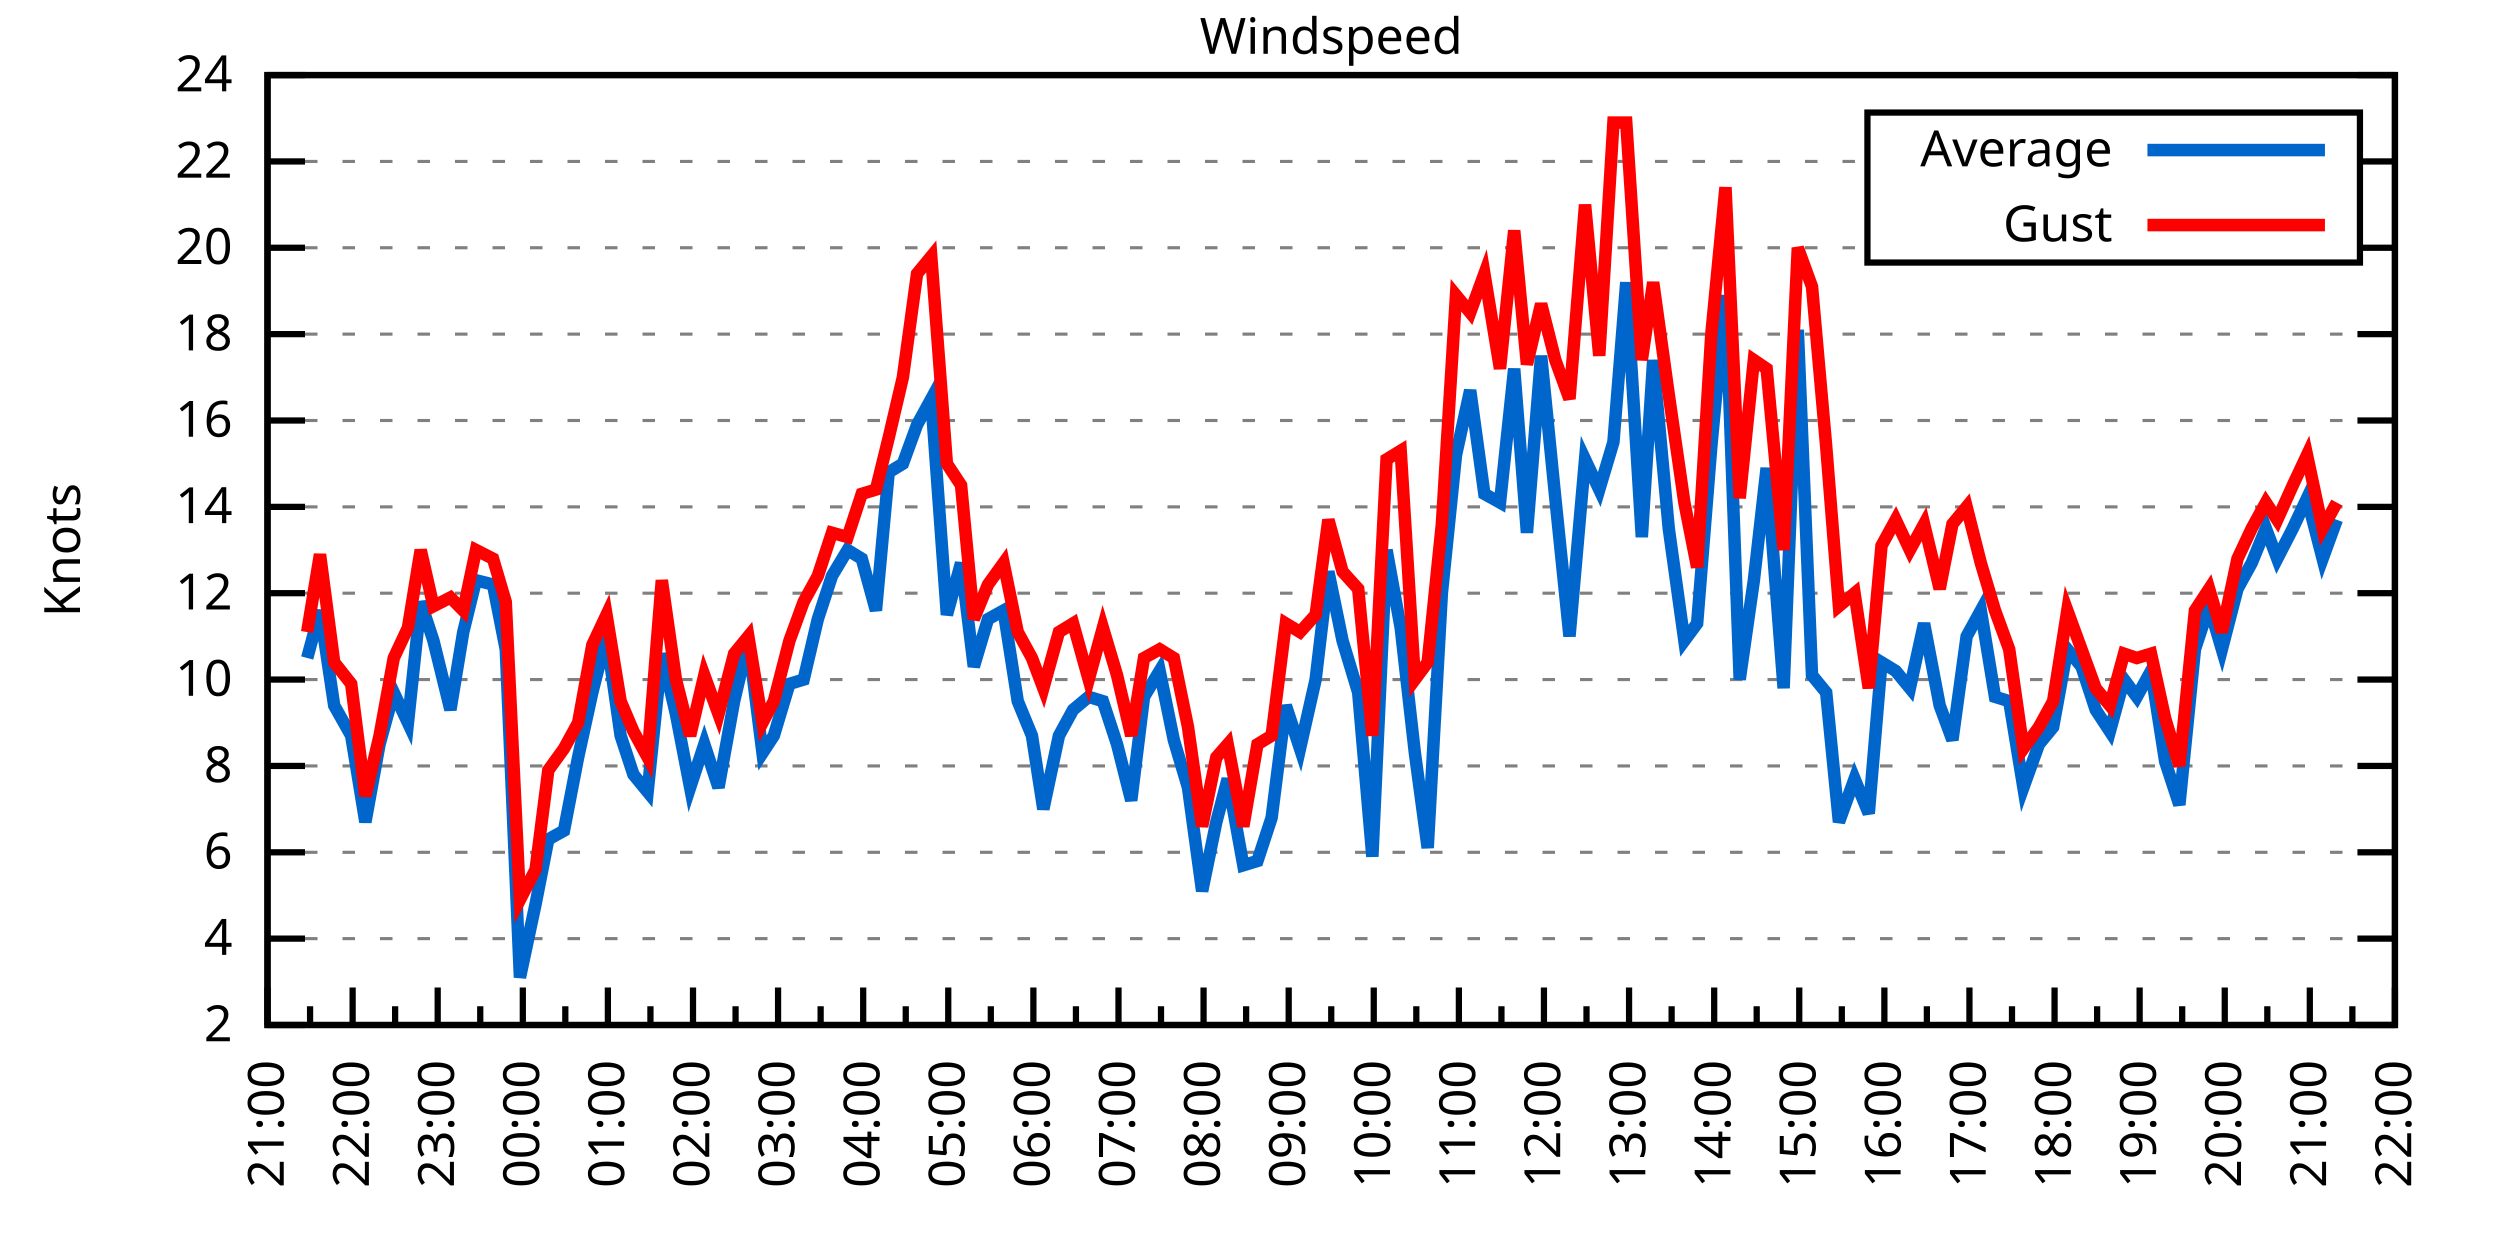
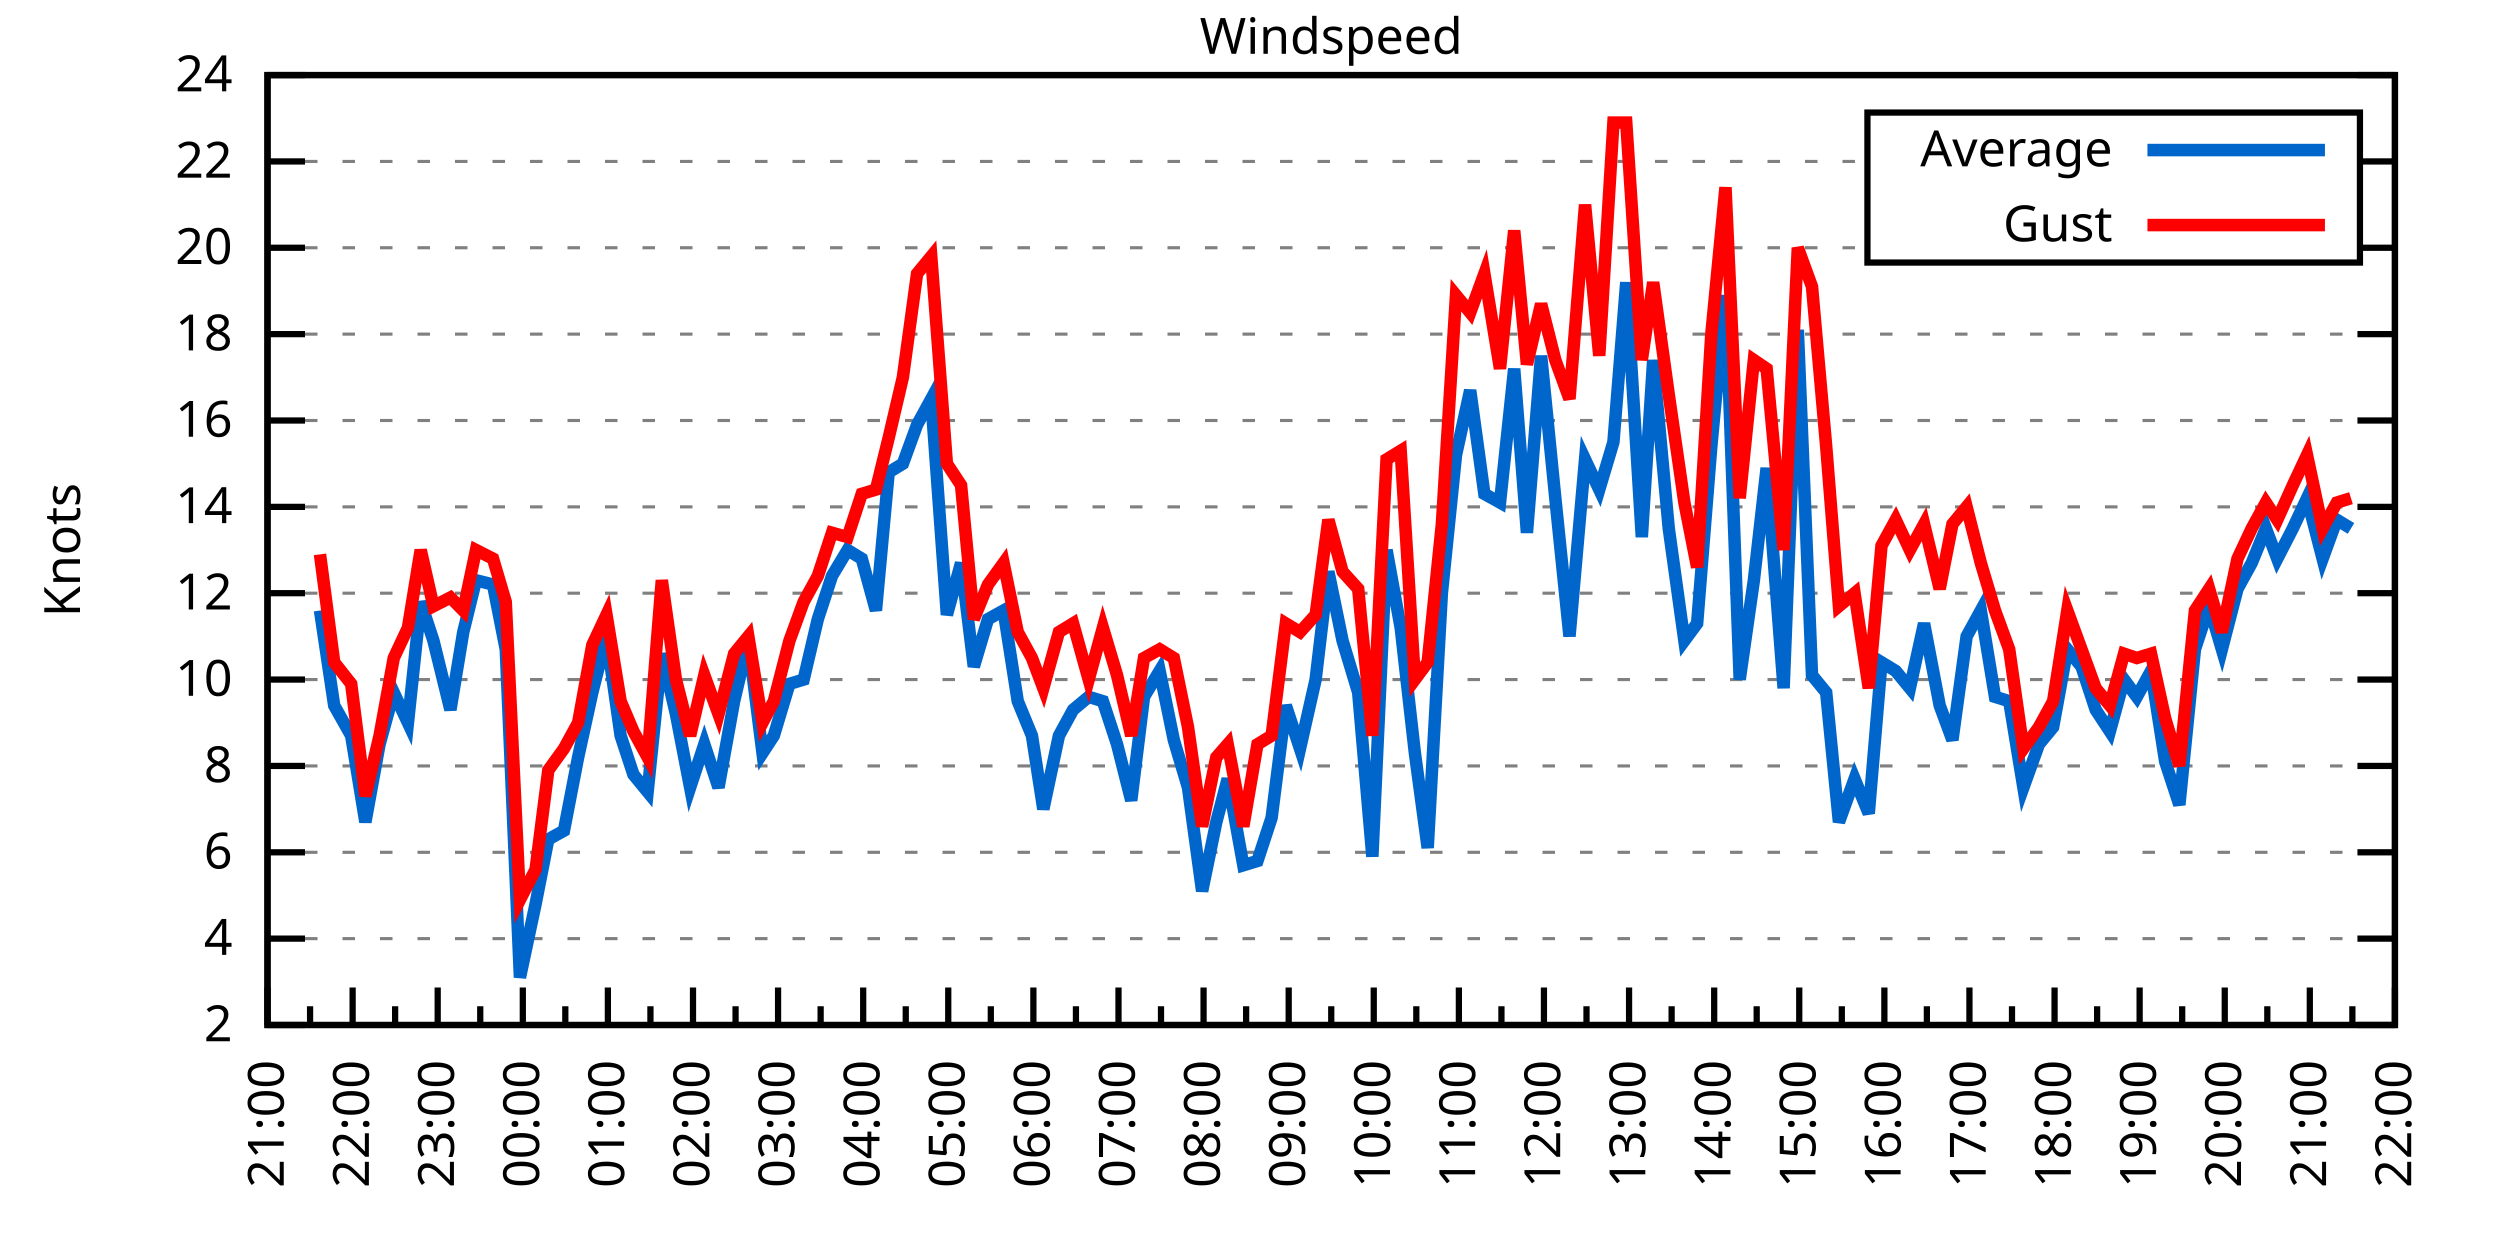
<svg xmlns="http://www.w3.org/2000/svg" xmlns:xlink="http://www.w3.org/1999/xlink" width="400" height="200" viewBox="0 0 400 200">
  <g id="gnuplot_canvas">
    <rect x="0" y="0" width="400" height="200" fill="none" />
    <defs>
      <circle id="gpDot" r="0.5" stroke-width="0.5" stroke="currentColor" />
      <path id="gpPt0" stroke-width="0.333" stroke="currentColor" d="M-1,0 h2 M0,-1 v2" />
      <path id="gpPt1" stroke-width="0.333" stroke="currentColor" d="M-1,-1 L1,1 M1,-1 L-1,1" />
      <path id="gpPt2" stroke-width="0.333" stroke="currentColor" d="M-1,0 L1,0 M0,-1 L0,1 M-1,-1 L1,1 M-1,1 L1,-1" />
      <rect id="gpPt3" stroke-width="0.333" stroke="currentColor" x="-1" y="-1" width="2" height="2" />
      <rect id="gpPt4" stroke-width="0.333" stroke="currentColor" fill="currentColor" x="-1" y="-1" width="2" height="2" />
      <circle id="gpPt5" stroke-width="0.333" stroke="currentColor" cx="0" cy="0" r="1" />
      <use xlink:href="#gpPt5" id="gpPt6" fill="currentColor" stroke="none" />
      <path id="gpPt7" stroke-width="0.333" stroke="currentColor" d="M0,-1.33 L-1.33,0.67 L1.33,0.67 z" />
      <use xlink:href="#gpPt7" id="gpPt8" fill="currentColor" stroke="none" />
      <use xlink:href="#gpPt7" id="gpPt9" stroke="currentColor" transform="rotate(180)" />
      <use xlink:href="#gpPt9" id="gpPt10" fill="currentColor" stroke="none" />
      <use xlink:href="#gpPt3" id="gpPt11" stroke="currentColor" transform="rotate(45)" />
      <use xlink:href="#gpPt11" id="gpPt12" fill="currentColor" stroke="none" />
      <path id="gpPt13" stroke-width="0.333" stroke="currentColor" d="M0,1.330 L1.265,0.411 L0.782,-1.067 L-0.782,-1.076 L-1.265,0.411 z" />
      <use xlink:href="#gpPt13" id="gpPt14" fill="currentColor" stroke="none" />
      <filter id="textbox" filterUnits="objectBoundingBox" x="0" y="0" height="1" width="1">
        <feFlood flood-color="white" flood-opacity="1" result="bgnd" />
        <feComposite in="SourceGraphic" in2="bgnd" operator="atop" />
      </filter>
      <filter id="greybox" filterUnits="objectBoundingBox" x="0" y="0" height="1" width="1">
        <feFlood flood-color="lightgrey" flood-opacity="1" result="grey" />
        <feComposite in="SourceGraphic" in2="grey" operator="atop" />
      </filter>
    </defs>
    <g fill="none" color="white" stroke="currentColor" stroke-width="1.00" stroke-linecap="butt" stroke-linejoin="miter">
</g>
    <g fill="none" color="black" stroke="currentColor" stroke-width="1.00" stroke-linecap="butt" stroke-linejoin="miter">
      <g stroke="none" shape-rendering="crispEdges">
        <polygon fill="rgb(255, 255, 255)" points="42.80,164.00 383.18,164.00 383.18,12.02 42.80,12.02 " />
      </g>
    </g>
    <g fill="none" color="black" stroke="currentColor" stroke-width="1.00" stroke-linecap="butt" stroke-linejoin="miter">
</g>
    <g fill="none" color="black" stroke="black" stroke-width="0.50" stroke-linecap="butt" stroke-linejoin="miter">
</g>
    <g fill="none" color="gray" stroke="currentColor" stroke-width="0.50" stroke-linecap="butt" stroke-linejoin="miter">
      <path stroke="gray" stroke-dasharray="2,4" class="gridline" d="M42.80,164.00 L383.19,164.00  " />
    </g>
    <g fill="none" color="gray" stroke="gray" stroke-width="1.00" stroke-linecap="butt" stroke-linejoin="miter">
</g>
    <g fill="none" color="black" stroke="currentColor" stroke-width="1.00" stroke-linecap="butt" stroke-linejoin="miter">
      <path stroke="black" d="M42.80,164.00 L48.80,164.00 M383.19,164.00 L377.19,164.00  " />
      <g transform="translate(37.20,166.60)" stroke="none" fill="black" font-family="Sans" font-size="8.00" text-anchor="end">
        <text>
          <tspan font-family="Sans"> 2</tspan>
        </text>
      </g>
    </g>
    <g fill="none" color="black" stroke="currentColor" stroke-width="1.00" stroke-linecap="butt" stroke-linejoin="miter">
</g>
    <g fill="none" color="black" stroke="black" stroke-width="0.50" stroke-linecap="butt" stroke-linejoin="miter">
</g>
    <g fill="none" color="gray" stroke="currentColor" stroke-width="0.50" stroke-linecap="butt" stroke-linejoin="miter">
      <path stroke="gray" stroke-dasharray="2,4" class="gridline" d="M42.80,150.18 L383.19,150.18  " />
    </g>
    <g fill="none" color="gray" stroke="gray" stroke-width="1.00" stroke-linecap="butt" stroke-linejoin="miter">
</g>
    <g fill="none" color="black" stroke="currentColor" stroke-width="1.00" stroke-linecap="butt" stroke-linejoin="miter">
      <path stroke="black" d="M42.80,150.18 L48.80,150.18 M383.19,150.18 L377.19,150.18  " />
      <g transform="translate(37.20,152.78)" stroke="none" fill="black" font-family="Sans" font-size="8.00" text-anchor="end">
        <text>
          <tspan font-family="Sans"> 4</tspan>
        </text>
      </g>
    </g>
    <g fill="none" color="black" stroke="currentColor" stroke-width="1.00" stroke-linecap="butt" stroke-linejoin="miter">
</g>
    <g fill="none" color="black" stroke="black" stroke-width="0.50" stroke-linecap="butt" stroke-linejoin="miter">
</g>
    <g fill="none" color="gray" stroke="currentColor" stroke-width="0.50" stroke-linecap="butt" stroke-linejoin="miter">
      <path stroke="gray" stroke-dasharray="2,4" class="gridline" d="M42.80,136.37 L383.19,136.37  " />
    </g>
    <g fill="none" color="gray" stroke="gray" stroke-width="1.00" stroke-linecap="butt" stroke-linejoin="miter">
</g>
    <g fill="none" color="black" stroke="currentColor" stroke-width="1.00" stroke-linecap="butt" stroke-linejoin="miter">
      <path stroke="black" d="M42.80,136.37 L48.80,136.37 M383.19,136.37 L377.19,136.37  " />
      <g transform="translate(37.20,138.97)" stroke="none" fill="black" font-family="Sans" font-size="8.00" text-anchor="end">
        <text>
          <tspan font-family="Sans"> 6</tspan>
        </text>
      </g>
    </g>
    <g fill="none" color="black" stroke="currentColor" stroke-width="1.00" stroke-linecap="butt" stroke-linejoin="miter">
</g>
    <g fill="none" color="black" stroke="black" stroke-width="0.50" stroke-linecap="butt" stroke-linejoin="miter">
</g>
    <g fill="none" color="gray" stroke="currentColor" stroke-width="0.50" stroke-linecap="butt" stroke-linejoin="miter">
      <path stroke="gray" stroke-dasharray="2,4" class="gridline" d="M42.80,122.55 L383.19,122.55  " />
    </g>
    <g fill="none" color="gray" stroke="gray" stroke-width="1.00" stroke-linecap="butt" stroke-linejoin="miter">
</g>
    <g fill="none" color="black" stroke="currentColor" stroke-width="1.00" stroke-linecap="butt" stroke-linejoin="miter">
      <path stroke="black" d="M42.80,122.55 L48.80,122.55 M383.19,122.55 L377.19,122.55  " />
      <g transform="translate(37.20,125.15)" stroke="none" fill="black" font-family="Sans" font-size="8.00" text-anchor="end">
        <text>
          <tspan font-family="Sans"> 8</tspan>
        </text>
      </g>
    </g>
    <g fill="none" color="black" stroke="currentColor" stroke-width="1.00" stroke-linecap="butt" stroke-linejoin="miter">
</g>
    <g fill="none" color="black" stroke="black" stroke-width="0.50" stroke-linecap="butt" stroke-linejoin="miter">
</g>
    <g fill="none" color="gray" stroke="currentColor" stroke-width="0.50" stroke-linecap="butt" stroke-linejoin="miter">
      <path stroke="gray" stroke-dasharray="2,4" class="gridline" d="M42.80,108.73 L383.19,108.73  " />
    </g>
    <g fill="none" color="gray" stroke="gray" stroke-width="1.00" stroke-linecap="butt" stroke-linejoin="miter">
</g>
    <g fill="none" color="black" stroke="currentColor" stroke-width="1.00" stroke-linecap="butt" stroke-linejoin="miter">
      <path stroke="black" d="M42.80,108.73 L48.80,108.73 M383.19,108.73 L377.19,108.73  " />
      <g transform="translate(37.20,111.33)" stroke="none" fill="black" font-family="Sans" font-size="8.00" text-anchor="end">
        <text>
          <tspan font-family="Sans"> 10</tspan>
        </text>
      </g>
    </g>
    <g fill="none" color="black" stroke="currentColor" stroke-width="1.00" stroke-linecap="butt" stroke-linejoin="miter">
</g>
    <g fill="none" color="black" stroke="black" stroke-width="0.50" stroke-linecap="butt" stroke-linejoin="miter">
</g>
    <g fill="none" color="gray" stroke="currentColor" stroke-width="0.50" stroke-linecap="butt" stroke-linejoin="miter">
      <path stroke="gray" stroke-dasharray="2,4" class="gridline" d="M42.80,94.91 L383.19,94.91  " />
    </g>
    <g fill="none" color="gray" stroke="gray" stroke-width="1.00" stroke-linecap="butt" stroke-linejoin="miter">
</g>
    <g fill="none" color="black" stroke="currentColor" stroke-width="1.00" stroke-linecap="butt" stroke-linejoin="miter">
      <path stroke="black" d="M42.80,94.91 L48.80,94.91 M383.19,94.91 L377.19,94.91  " />
      <g transform="translate(37.20,97.51)" stroke="none" fill="black" font-family="Sans" font-size="8.00" text-anchor="end">
        <text>
          <tspan font-family="Sans"> 12</tspan>
        </text>
      </g>
    </g>
    <g fill="none" color="black" stroke="currentColor" stroke-width="1.00" stroke-linecap="butt" stroke-linejoin="miter">
</g>
    <g fill="none" color="black" stroke="black" stroke-width="0.50" stroke-linecap="butt" stroke-linejoin="miter">
</g>
    <g fill="none" color="gray" stroke="currentColor" stroke-width="0.50" stroke-linecap="butt" stroke-linejoin="miter">
      <path stroke="gray" stroke-dasharray="2,4" class="gridline" d="M42.80,81.10 L383.19,81.10  " />
    </g>
    <g fill="none" color="gray" stroke="gray" stroke-width="1.00" stroke-linecap="butt" stroke-linejoin="miter">
</g>
    <g fill="none" color="black" stroke="currentColor" stroke-width="1.00" stroke-linecap="butt" stroke-linejoin="miter">
      <path stroke="black" d="M42.80,81.10 L48.80,81.10 M383.19,81.10 L377.19,81.10  " />
      <g transform="translate(37.20,83.70)" stroke="none" fill="black" font-family="Sans" font-size="8.00" text-anchor="end">
        <text>
          <tspan font-family="Sans"> 14</tspan>
        </text>
      </g>
    </g>
    <g fill="none" color="black" stroke="currentColor" stroke-width="1.00" stroke-linecap="butt" stroke-linejoin="miter">
</g>
    <g fill="none" color="black" stroke="black" stroke-width="0.50" stroke-linecap="butt" stroke-linejoin="miter">
</g>
    <g fill="none" color="gray" stroke="currentColor" stroke-width="0.50" stroke-linecap="butt" stroke-linejoin="miter">
      <path stroke="gray" stroke-dasharray="2,4" class="gridline" d="M42.80,67.28 L383.19,67.28  " />
    </g>
    <g fill="none" color="gray" stroke="gray" stroke-width="1.00" stroke-linecap="butt" stroke-linejoin="miter">
</g>
    <g fill="none" color="black" stroke="currentColor" stroke-width="1.00" stroke-linecap="butt" stroke-linejoin="miter">
      <path stroke="black" d="M42.80,67.28 L48.80,67.28 M383.19,67.28 L377.19,67.28  " />
      <g transform="translate(37.20,69.88)" stroke="none" fill="black" font-family="Sans" font-size="8.00" text-anchor="end">
        <text>
          <tspan font-family="Sans"> 16</tspan>
        </text>
      </g>
    </g>
    <g fill="none" color="black" stroke="currentColor" stroke-width="1.00" stroke-linecap="butt" stroke-linejoin="miter">
</g>
    <g fill="none" color="black" stroke="black" stroke-width="0.50" stroke-linecap="butt" stroke-linejoin="miter">
</g>
    <g fill="none" color="gray" stroke="currentColor" stroke-width="0.50" stroke-linecap="butt" stroke-linejoin="miter">
      <path stroke="gray" stroke-dasharray="2,4" class="gridline" d="M42.80,53.46 L383.19,53.46  " />
    </g>
    <g fill="none" color="gray" stroke="gray" stroke-width="1.00" stroke-linecap="butt" stroke-linejoin="miter">
</g>
    <g fill="none" color="black" stroke="currentColor" stroke-width="1.00" stroke-linecap="butt" stroke-linejoin="miter">
      <path stroke="black" d="M42.80,53.46 L48.80,53.46 M383.19,53.46 L377.19,53.46  " />
      <g transform="translate(37.20,56.06)" stroke="none" fill="black" font-family="Sans" font-size="8.00" text-anchor="end">
        <text>
          <tspan font-family="Sans"> 18</tspan>
        </text>
      </g>
    </g>
    <g fill="none" color="black" stroke="currentColor" stroke-width="1.00" stroke-linecap="butt" stroke-linejoin="miter">
</g>
    <g fill="none" color="black" stroke="black" stroke-width="0.50" stroke-linecap="butt" stroke-linejoin="miter">
</g>
    <g fill="none" color="gray" stroke="currentColor" stroke-width="0.50" stroke-linecap="butt" stroke-linejoin="miter">
      <path stroke="gray" stroke-dasharray="2,4" class="gridline" d="M42.80,39.64 L298.79,39.64 M377.59,39.64 L383.19,39.64  " />
    </g>
    <g fill="none" color="gray" stroke="gray" stroke-width="1.00" stroke-linecap="butt" stroke-linejoin="miter">
</g>
    <g fill="none" color="black" stroke="currentColor" stroke-width="1.00" stroke-linecap="butt" stroke-linejoin="miter">
      <path stroke="black" d="M42.80,39.64 L48.80,39.64 M383.19,39.64 L377.19,39.64  " />
      <g transform="translate(37.20,42.24)" stroke="none" fill="black" font-family="Sans" font-size="8.00" text-anchor="end">
        <text>
          <tspan font-family="Sans"> 20</tspan>
        </text>
      </g>
    </g>
    <g fill="none" color="black" stroke="currentColor" stroke-width="1.00" stroke-linecap="butt" stroke-linejoin="miter">
</g>
    <g fill="none" color="black" stroke="black" stroke-width="0.50" stroke-linecap="butt" stroke-linejoin="miter">
</g>
    <g fill="none" color="gray" stroke="currentColor" stroke-width="0.50" stroke-linecap="butt" stroke-linejoin="miter">
      <path stroke="gray" stroke-dasharray="2,4" class="gridline" d="M42.80,25.83 L298.79,25.83 M377.59,25.83 L383.19,25.83  " />
    </g>
    <g fill="none" color="gray" stroke="gray" stroke-width="1.00" stroke-linecap="butt" stroke-linejoin="miter">
</g>
    <g fill="none" color="black" stroke="currentColor" stroke-width="1.00" stroke-linecap="butt" stroke-linejoin="miter">
      <path stroke="black" d="M42.80,25.83 L48.80,25.83 M383.19,25.83 L377.19,25.83  " />
      <g transform="translate(37.20,28.43)" stroke="none" fill="black" font-family="Sans" font-size="8.00" text-anchor="end">
        <text>
          <tspan font-family="Sans"> 22</tspan>
        </text>
      </g>
    </g>
    <g fill="none" color="black" stroke="currentColor" stroke-width="1.00" stroke-linecap="butt" stroke-linejoin="miter">
</g>
    <g fill="none" color="black" stroke="black" stroke-width="0.50" stroke-linecap="butt" stroke-linejoin="miter">
</g>
    <g fill="none" color="gray" stroke="currentColor" stroke-width="0.50" stroke-linecap="butt" stroke-linejoin="miter">
      <path stroke="gray" stroke-dasharray="2,4" class="gridline" d="M42.80,12.01 L383.19,12.01  " />
    </g>
    <g fill="none" color="gray" stroke="gray" stroke-width="1.00" stroke-linecap="butt" stroke-linejoin="miter">
</g>
    <g fill="none" color="black" stroke="currentColor" stroke-width="1.00" stroke-linecap="butt" stroke-linejoin="miter">
      <path stroke="black" d="M42.80,12.01 L48.80,12.01 M383.19,12.01 L377.19,12.01  " />
      <g transform="translate(37.20,14.61)" stroke="none" fill="black" font-family="Sans" font-size="8.00" text-anchor="end">
        <text>
          <tspan font-family="Sans"> 24</tspan>
        </text>
      </g>
    </g>
    <g fill="none" color="black" stroke="currentColor" stroke-width="1.00" stroke-linecap="butt" stroke-linejoin="miter">
      <path stroke="black" d="M42.80,164.00 L42.80,158.00  " />
      <g transform="translate(45.40,169.60) rotate(270)" stroke="none" fill="black" font-family="Sans" font-size="8.00" text-anchor="end">
        <text>
          <tspan font-family="Sans">21:00</tspan>
        </text>
      </g>
    </g>
    <g fill="none" color="black" stroke="currentColor" stroke-width="1.00" stroke-linecap="butt" stroke-linejoin="miter">
      <path stroke="black" d="M49.61,164.00 L49.61,161.00 M56.42,164.00 L56.42,158.00  " />
      <g transform="translate(59.02,169.60) rotate(270)" stroke="none" fill="black" font-family="Sans" font-size="8.00" text-anchor="end">
        <text>
          <tspan font-family="Sans">22:00</tspan>
        </text>
      </g>
    </g>
    <g fill="none" color="black" stroke="currentColor" stroke-width="1.00" stroke-linecap="butt" stroke-linejoin="miter">
      <path stroke="black" d="M63.22,164.00 L63.22,161.00 M70.03,164.00 L70.03,158.00  " />
      <g transform="translate(72.63,169.60) rotate(270)" stroke="none" fill="black" font-family="Sans" font-size="8.00" text-anchor="end">
        <text>
          <tspan font-family="Sans">23:00</tspan>
        </text>
      </g>
    </g>
    <g fill="none" color="black" stroke="currentColor" stroke-width="1.00" stroke-linecap="butt" stroke-linejoin="miter">
      <path stroke="black" d="M76.84,164.00 L76.84,161.00 M83.65,164.00 L83.65,158.00  " />
      <g transform="translate(86.25,169.60) rotate(270)" stroke="none" fill="black" font-family="Sans" font-size="8.00" text-anchor="end">
        <text>
          <tspan font-family="Sans">00:00</tspan>
        </text>
      </g>
    </g>
    <g fill="none" color="black" stroke="currentColor" stroke-width="1.00" stroke-linecap="butt" stroke-linejoin="miter">
      <path stroke="black" d="M90.45,164.00 L90.45,161.00 M97.26,164.00 L97.26,158.00  " />
      <g transform="translate(99.86,169.60) rotate(270)" stroke="none" fill="black" font-family="Sans" font-size="8.00" text-anchor="end">
        <text>
          <tspan font-family="Sans">01:00</tspan>
        </text>
      </g>
    </g>
    <g fill="none" color="black" stroke="currentColor" stroke-width="1.00" stroke-linecap="butt" stroke-linejoin="miter">
      <path stroke="black" d="M104.07,164.00 L104.07,161.00 M110.88,164.00 L110.88,158.00  " />
      <g transform="translate(113.48,169.60) rotate(270)" stroke="none" fill="black" font-family="Sans" font-size="8.00" text-anchor="end">
        <text>
          <tspan font-family="Sans">02:00</tspan>
        </text>
      </g>
    </g>
    <g fill="none" color="black" stroke="currentColor" stroke-width="1.00" stroke-linecap="butt" stroke-linejoin="miter">
      <path stroke="black" d="M117.69,164.00 L117.69,161.00 M124.49,164.00 L124.49,158.00  " />
      <g transform="translate(127.09,169.60) rotate(270)" stroke="none" fill="black" font-family="Sans" font-size="8.00" text-anchor="end">
        <text>
          <tspan font-family="Sans">03:00</tspan>
        </text>
      </g>
    </g>
    <g fill="none" color="black" stroke="currentColor" stroke-width="1.00" stroke-linecap="butt" stroke-linejoin="miter">
      <path stroke="black" d="M131.30,164.00 L131.30,161.00 M138.11,164.00 L138.11,158.00  " />
      <g transform="translate(140.71,169.60) rotate(270)" stroke="none" fill="black" font-family="Sans" font-size="8.00" text-anchor="end">
        <text>
          <tspan font-family="Sans">04:00</tspan>
        </text>
      </g>
    </g>
    <g fill="none" color="black" stroke="currentColor" stroke-width="1.00" stroke-linecap="butt" stroke-linejoin="miter">
      <path stroke="black" d="M144.92,164.00 L144.92,161.00 M151.72,164.00 L151.72,158.00  " />
      <g transform="translate(154.32,169.60) rotate(270)" stroke="none" fill="black" font-family="Sans" font-size="8.00" text-anchor="end">
        <text>
          <tspan font-family="Sans">05:00</tspan>
        </text>
      </g>
    </g>
    <g fill="none" color="black" stroke="currentColor" stroke-width="1.00" stroke-linecap="butt" stroke-linejoin="miter">
      <path stroke="black" d="M158.53,164.00 L158.53,161.00 M165.34,164.00 L165.34,158.00  " />
      <g transform="translate(167.94,169.60) rotate(270)" stroke="none" fill="black" font-family="Sans" font-size="8.00" text-anchor="end">
        <text>
          <tspan font-family="Sans">06:00</tspan>
        </text>
      </g>
    </g>
    <g fill="none" color="black" stroke="currentColor" stroke-width="1.00" stroke-linecap="butt" stroke-linejoin="miter">
      <path stroke="black" d="M172.15,164.00 L172.15,161.00 M178.96,164.00 L178.96,158.00  " />
      <g transform="translate(181.56,169.60) rotate(270)" stroke="none" fill="black" font-family="Sans" font-size="8.00" text-anchor="end">
        <text>
          <tspan font-family="Sans">07:00</tspan>
        </text>
      </g>
    </g>
    <g fill="none" color="black" stroke="currentColor" stroke-width="1.00" stroke-linecap="butt" stroke-linejoin="miter">
      <path stroke="black" d="M185.76,164.00 L185.76,161.00 M192.57,164.00 L192.57,158.00  " />
      <g transform="translate(195.17,169.60) rotate(270)" stroke="none" fill="black" font-family="Sans" font-size="8.00" text-anchor="end">
        <text>
          <tspan font-family="Sans">08:00</tspan>
        </text>
      </g>
    </g>
    <g fill="none" color="black" stroke="currentColor" stroke-width="1.00" stroke-linecap="butt" stroke-linejoin="miter">
      <path stroke="black" d="M199.38,164.00 L199.38,161.00 M206.19,164.00 L206.19,158.00  " />
      <g transform="translate(208.79,169.60) rotate(270)" stroke="none" fill="black" font-family="Sans" font-size="8.00" text-anchor="end">
        <text>
          <tspan font-family="Sans">09:00</tspan>
        </text>
      </g>
    </g>
    <g fill="none" color="black" stroke="currentColor" stroke-width="1.00" stroke-linecap="butt" stroke-linejoin="miter">
      <path stroke="black" d="M213.00,164.00 L213.00,161.00 M219.80,164.00 L219.80,158.00  " />
      <g transform="translate(222.40,169.60) rotate(270)" stroke="none" fill="black" font-family="Sans" font-size="8.00" text-anchor="end">
        <text>
          <tspan font-family="Sans">10:00</tspan>
        </text>
      </g>
    </g>
    <g fill="none" color="black" stroke="currentColor" stroke-width="1.00" stroke-linecap="butt" stroke-linejoin="miter">
      <path stroke="black" d="M226.61,164.00 L226.61,161.00 M233.42,164.00 L233.42,158.00  " />
      <g transform="translate(236.02,169.60) rotate(270)" stroke="none" fill="black" font-family="Sans" font-size="8.00" text-anchor="end">
        <text>
          <tspan font-family="Sans">11:00</tspan>
        </text>
      </g>
    </g>
    <g fill="none" color="black" stroke="currentColor" stroke-width="1.00" stroke-linecap="butt" stroke-linejoin="miter">
      <path stroke="black" d="M240.23,164.00 L240.23,161.00 M247.03,164.00 L247.03,158.00  " />
      <g transform="translate(249.63,169.60) rotate(270)" stroke="none" fill="black" font-family="Sans" font-size="8.00" text-anchor="end">
        <text>
          <tspan font-family="Sans">12:00</tspan>
        </text>
      </g>
    </g>
    <g fill="none" color="black" stroke="currentColor" stroke-width="1.00" stroke-linecap="butt" stroke-linejoin="miter">
      <path stroke="black" d="M253.84,164.00 L253.84,161.00 M260.65,164.00 L260.65,158.00  " />
      <g transform="translate(263.25,169.60) rotate(270)" stroke="none" fill="black" font-family="Sans" font-size="8.00" text-anchor="end">
        <text>
          <tspan font-family="Sans">13:00</tspan>
        </text>
      </g>
    </g>
    <g fill="none" color="black" stroke="currentColor" stroke-width="1.00" stroke-linecap="butt" stroke-linejoin="miter">
      <path stroke="black" d="M267.46,164.00 L267.46,161.00 M274.27,164.00 L274.27,158.00  " />
      <g transform="translate(276.87,169.60) rotate(270)" stroke="none" fill="black" font-family="Sans" font-size="8.00" text-anchor="end">
        <text>
          <tspan font-family="Sans">14:00</tspan>
        </text>
      </g>
    </g>
    <g fill="none" color="black" stroke="currentColor" stroke-width="1.00" stroke-linecap="butt" stroke-linejoin="miter">
      <path stroke="black" d="M281.07,164.00 L281.07,161.00 M287.88,164.00 L287.88,158.00  " />
      <g transform="translate(290.48,169.60) rotate(270)" stroke="none" fill="black" font-family="Sans" font-size="8.00" text-anchor="end">
        <text>
          <tspan font-family="Sans">15:00</tspan>
        </text>
      </g>
    </g>
    <g fill="none" color="black" stroke="currentColor" stroke-width="1.00" stroke-linecap="butt" stroke-linejoin="miter">
      <path stroke="black" d="M294.69,164.00 L294.69,161.00 M301.50,164.00 L301.50,158.00  " />
      <g transform="translate(304.10,169.60) rotate(270)" stroke="none" fill="black" font-family="Sans" font-size="8.00" text-anchor="end">
        <text>
          <tspan font-family="Sans">16:00</tspan>
        </text>
      </g>
    </g>
    <g fill="none" color="black" stroke="currentColor" stroke-width="1.00" stroke-linecap="butt" stroke-linejoin="miter">
      <path stroke="black" d="M308.30,164.00 L308.30,161.00 M315.11,164.00 L315.11,158.00  " />
      <g transform="translate(317.71,169.60) rotate(270)" stroke="none" fill="black" font-family="Sans" font-size="8.00" text-anchor="end">
        <text>
          <tspan font-family="Sans">17:00</tspan>
        </text>
      </g>
    </g>
    <g fill="none" color="black" stroke="currentColor" stroke-width="1.00" stroke-linecap="butt" stroke-linejoin="miter">
      <path stroke="black" d="M321.92,164.00 L321.92,161.00 M328.73,164.00 L328.73,158.00  " />
      <g transform="translate(331.33,169.60) rotate(270)" stroke="none" fill="black" font-family="Sans" font-size="8.00" text-anchor="end">
        <text>
          <tspan font-family="Sans">18:00</tspan>
        </text>
      </g>
    </g>
    <g fill="none" color="black" stroke="currentColor" stroke-width="1.00" stroke-linecap="butt" stroke-linejoin="miter">
      <path stroke="black" d="M335.54,164.00 L335.54,161.00 M342.34,164.00 L342.34,158.00  " />
      <g transform="translate(344.94,169.60) rotate(270)" stroke="none" fill="black" font-family="Sans" font-size="8.00" text-anchor="end">
        <text>
          <tspan font-family="Sans">19:00</tspan>
        </text>
      </g>
    </g>
    <g fill="none" color="black" stroke="currentColor" stroke-width="1.00" stroke-linecap="butt" stroke-linejoin="miter">
      <path stroke="black" d="M349.15,164.00 L349.15,161.00 M355.96,164.00 L355.96,158.00  " />
      <g transform="translate(358.56,169.60) rotate(270)" stroke="none" fill="black" font-family="Sans" font-size="8.00" text-anchor="end">
        <text>
          <tspan font-family="Sans">20:00</tspan>
        </text>
      </g>
    </g>
    <g fill="none" color="black" stroke="currentColor" stroke-width="1.00" stroke-linecap="butt" stroke-linejoin="miter">
      <path stroke="black" d="M362.77,164.00 L362.77,161.00 M369.57,164.00 L369.57,158.00  " />
      <g transform="translate(372.17,169.60) rotate(270)" stroke="none" fill="black" font-family="Sans" font-size="8.00" text-anchor="end">
        <text>
          <tspan font-family="Sans">21:00</tspan>
        </text>
      </g>
    </g>
    <g fill="none" color="black" stroke="currentColor" stroke-width="1.00" stroke-linecap="butt" stroke-linejoin="miter">
      <path stroke="black" d="M376.38,164.00 L376.38,161.00 M383.19,164.00 L383.19,158.00  " />
      <g transform="translate(385.79,169.60) rotate(270)" stroke="none" fill="black" font-family="Sans" font-size="8.00" text-anchor="end">
        <text>
          <tspan font-family="Sans">22:00</tspan>
        </text>
      </g>
    </g>
    <g fill="none" color="black" stroke="currentColor" stroke-width="1.00" stroke-linecap="butt" stroke-linejoin="miter">
</g>
    <g fill="none" color="black" stroke="currentColor" stroke-width="1.00" stroke-linecap="butt" stroke-linejoin="miter">
      <path stroke="black" d="M42.80,12.01 L42.80,164.00 L383.19,164.00 L383.19,12.01 L42.80,12.01 Z  " />
    </g>
    <g fill="none" color="black" stroke="currentColor" stroke-width="1.00" stroke-linecap="butt" stroke-linejoin="miter">
      <g transform="translate(12.80,88.01) rotate(270)" stroke="none" fill="black" font-family="Sans" font-size="8.00" text-anchor="middle">
        <text>
          <tspan font-family="Sans">Knots</tspan>
        </text>
      </g>
    </g>
    <g fill="none" color="black" stroke="currentColor" stroke-width="1.00" stroke-linecap="butt" stroke-linejoin="miter">
</g>
    <g fill="none" color="black" stroke="currentColor" stroke-width="1.00" stroke-linecap="butt" stroke-linejoin="miter">
      <path stroke="black" d="M298.79,42.01 L298.79,18.01 L377.59,18.01 L377.59,42.01 L298.79,42.01 Z  " />
    </g>
    <g id="Windspeed_plot_1">
      <g fill="none" color="white" stroke="black" stroke-width="2.00" stroke-linecap="butt" stroke-linejoin="miter">
</g>
      <g fill="none" color="black" stroke="currentColor" stroke-width="2.00" stroke-linecap="butt" stroke-linejoin="miter">
        <g transform="translate(337.99,26.61)" stroke="none" fill="black" font-family="Sans" font-size="8.00" text-anchor="end">
          <text>
            <tspan font-family="Sans">Average</tspan>
          </text>
        </g>
      </g>
      <g fill="none" color="black" stroke="currentColor" stroke-width="2.00" stroke-linecap="butt" stroke-linejoin="miter">
-         <path stroke="rgb(  0, 102, 204)" d="M343.59,24.01 L371.99,24.01 M49.15,105.28 L51.20,97.68 L53.47,112.88 L56.19,117.71 L58.46,131.53 L60.73,119.09   L63.00,110.80 L65.27,115.64 L67.31,96.30 L69.35,102.51 L72.07,113.57 L74.12,101.13 L76.16,92.84 L78.88,93.53   L80.92,103.89 L83.19,156.40 L85.69,144.66 L87.73,134.29 L90.23,132.91 L92.50,121.17 L94.77,110.80 L97.04,101.82   L99.30,117.71 L101.35,123.93 L103.62,126.69 L105.89,104.59 L108.15,114.26 L110.42,126.00 L112.69,119.09 L114.96,126.00   L117.46,112.19 L119.73,102.51 L122.00,120.48 L123.81,117.71 L126.31,109.42 L128.58,108.73 L130.85,99.06 L133.12,92.15   L135.61,88.00 L137.88,89.39 L140.15,97.68 L142.19,75.57 L144.46,74.19 L146.73,67.97 L149.00,63.82 L151.50,98.37   L153.77,90.08 L155.81,106.66 L158.08,99.06 L160.57,97.68 L162.84,112.19 L165.11,117.71 L166.93,129.46 L169.43,117.71   L171.69,113.57 L174.19,111.49 L176.46,112.19 L178.73,119.09 L181.00,128.08 L183.04,111.49 L185.54,107.35 L187.81,118.40   L190.08,126.00 L192.34,142.58 L194.61,131.53 L196.43,124.62 L198.93,138.44 L201.19,137.75 L203.46,130.84 L205.73,112.88   L208.00,119.78 L210.50,108.73 L212.54,91.46 L214.81,102.51 L217.31,110.80 L219.58,137.06 L221.85,88.00 L224.11,100.44   L226.38,120.48 L228.43,135.67 L230.70,94.91 L232.96,72.81 L235.23,62.44 L237.50,79.02 L240.00,80.41 L242.27,58.99   L244.31,85.24 L246.58,56.92 L248.85,79.71 L251.12,101.82 L253.61,73.50 L255.88,78.33 L258.15,70.73 L260.20,45.17   L262.69,85.93 L264.51,57.61 L267.00,84.55 L269.50,102.51 L271.54,99.75 L273.81,71.42 L276.08,47.24 L278.35,108.73   L280.62,92.84 L282.66,74.88 L285.38,110.11 L287.65,52.77 L289.92,108.04 L292.19,110.80 L294.23,131.53 L296.73,124.62   L299.00,130.15 L301.04,105.97 L303.31,107.35 L305.58,110.11 L307.85,99.75 L310.35,112.88 L312.39,118.40 L314.66,101.82   L316.93,97.68 L319.20,111.49 L321.47,112.19 L323.74,126.00 L326.23,119.09 L328.50,116.33 L330.77,103.89 L333.04,106.66   L335.31,113.57 L337.58,117.02 L339.85,108.73 L341.89,111.49 L344.16,107.35 L346.43,121.86 L348.70,128.77 L351.19,103.89   L353.46,96.99 L355.50,103.89 L358.00,94.22 L360.27,90.08 L362.54,84.55 L364.36,89.39 L366.85,84.55 L369.12,79.71   L371.62,89.39 L373.89,83.17  " />
+         <path stroke="rgb(  0, 102, 204)" d="M343.59,24.01 L371.99,24.01 M51.20,97.68 L53.47,112.88 L56.19,117.71 L58.46,131.53 L60.73,119.09 L63.00,110.80   L65.27,115.64 L67.31,96.30 L69.35,102.51 L72.07,113.57 L74.12,101.13 L76.16,92.84 L78.88,93.53 L80.92,103.89   L83.19,156.40 L85.69,144.66 L87.73,134.29 L90.23,132.91 L92.50,121.17 L94.77,110.80 L97.04,101.82 L99.30,117.71   L101.35,123.93 L103.62,126.69 L105.89,104.59 L108.15,114.26 L110.42,126.00 L112.69,119.09 L114.96,126.00 L117.46,112.19   L119.73,102.51 L122.00,120.48 L123.81,117.71 L126.31,109.42 L128.58,108.73 L130.85,99.06 L133.12,92.15 L135.61,88.00   L137.88,89.39 L140.15,97.68 L142.19,75.57 L144.46,74.19 L146.73,67.97 L149.00,63.82 L151.50,98.37 L153.77,90.08   L155.81,106.66 L158.08,99.06 L160.57,97.68 L162.84,112.19 L165.11,117.71 L166.93,129.46 L169.43,117.71 L171.69,113.57   L174.19,111.49 L176.46,112.19 L178.73,119.09 L181.00,128.08 L183.04,111.49 L185.54,107.35 L187.81,118.40 L190.08,126.00   L192.34,142.58 L194.61,131.53 L196.43,124.62 L198.93,138.44 L201.19,137.75 L203.46,130.84 L205.73,112.88 L208.00,119.78   L210.50,108.73 L212.54,91.46 L214.81,102.51 L217.31,110.80 L219.58,137.06 L221.85,88.00 L224.11,100.44 L226.38,120.48   L228.43,135.67 L230.70,94.91 L232.96,72.81 L235.23,62.44 L237.50,79.02 L240.00,80.41 L242.27,58.99 L244.31,85.24   L246.58,56.92 L248.85,79.71 L251.12,101.82 L253.61,73.50 L255.88,78.33 L258.15,70.73 L260.20,45.17 L262.69,85.93   L264.51,57.61 L267.00,84.55 L269.50,102.51 L271.54,99.75 L273.81,71.42 L276.08,47.24 L278.35,108.73 L280.62,92.84   L282.66,74.88 L285.38,110.11 L287.65,52.77 L289.92,108.04 L292.19,110.80 L294.23,131.53 L296.73,124.62 L299.00,130.15   L301.04,105.97 L303.31,107.35 L305.58,110.11 L307.85,99.75 L310.35,112.88 L312.39,118.40 L314.66,101.82 L316.93,97.68   L319.20,111.49 L321.47,112.19 L323.74,126.00 L326.23,119.09 L328.50,116.33 L330.77,103.89 L333.04,106.66 L335.31,113.57   L337.58,117.02 L339.85,108.73 L341.89,111.49 L344.16,107.35 L346.43,121.86 L348.70,128.77 L351.19,103.89 L353.46,96.99   L355.50,103.89 L358.00,94.22 L360.27,90.08 L362.54,84.55 L364.36,89.39 L366.85,84.55 L369.12,79.71 L371.62,89.39   L373.89,83.17 L376.16,84.55  " />
      </g>
    </g>
    <g id="Windspeed_plot_2">
      <g fill="none" color="black" stroke="currentColor" stroke-width="2.00" stroke-linecap="butt" stroke-linejoin="miter">
        <g transform="translate(337.99,38.61)" stroke="none" fill="black" font-family="Sans" font-size="8.00" text-anchor="end">
          <text>
            <tspan font-family="Sans">Gust</tspan>
          </text>
        </g>
      </g>
      <g fill="none" color="black" stroke="currentColor" stroke-width="2.00" stroke-linecap="butt" stroke-linejoin="miter">
-         <path stroke="rgb(255,   0,   0)" d="M343.59,36.01 L371.99,36.01 M49.15,101.13 L51.20,88.70 L53.47,105.97 L56.19,109.42 L58.46,127.38 L60.73,117.71   L63.00,105.28 L65.27,100.44 L67.31,88.00 L69.35,96.99 L72.07,95.60 L74.12,97.68 L76.16,88.00 L78.88,89.39   L80.92,96.30 L83.19,143.96 L85.69,139.13 L87.73,123.24 L90.23,119.78 L92.50,115.64 L94.77,103.20 L97.04,98.37   L99.30,112.19 L101.35,117.02 L103.62,121.17 L105.89,92.84 L108.15,108.73 L110.42,117.71 L112.69,108.04 L114.96,114.26   L117.46,104.59 L119.73,101.82 L122.00,115.64 L123.81,112.19 L126.31,102.51 L128.58,96.30 L130.85,92.15 L133.12,85.24   L135.61,85.93 L137.88,79.02 L140.15,78.33 L142.19,70.04 L144.46,60.37 L146.73,43.79 L149.00,41.03 L151.50,74.19   L153.77,77.64 L155.81,99.06 L158.08,93.53 L160.57,90.08 L162.84,101.13 L165.11,105.28 L166.93,110.11 L169.43,101.13   L171.69,99.75 L174.19,108.73 L176.46,100.44 L178.73,108.04 L181.00,117.71 L183.04,105.28 L185.54,103.89 L187.81,105.28   L190.08,116.33 L192.34,132.22 L194.61,121.17 L196.43,119.09 L198.93,132.22 L201.19,119.09 L203.46,117.71 L205.73,99.75   L208.00,101.13 L210.50,98.37 L212.54,83.17 L214.81,91.46 L217.31,94.22 L219.58,117.71 L221.85,73.50 L224.11,72.12   L226.38,108.73 L228.43,105.97 L230.70,83.86 L232.96,47.24 L235.23,50.01 L237.50,43.79 L240.00,58.99 L242.27,36.88   L244.31,58.30 L246.58,48.63 L248.85,57.61 L251.12,63.82 L253.61,32.74 L255.88,56.92 L258.15,19.61 L260.20,19.61   L262.69,57.61 L264.51,45.17 L267.00,63.13 L269.50,80.41 L271.54,90.77 L273.81,53.46 L276.08,29.97 L278.35,79.71   L280.62,57.61 L282.66,58.99 L285.38,88.00 L287.65,39.64 L289.92,45.86 L292.19,71.42 L294.23,96.99 L296.73,94.91   L299.00,110.11 L301.04,87.31 L303.31,83.17 L305.58,88.00 L307.85,83.86 L310.35,94.22 L312.39,83.86 L314.66,81.10   L316.93,90.08 L319.20,97.68 L321.47,103.89 L323.74,119.78 L326.23,116.33 L328.50,112.19 L330.77,97.68 L333.04,103.89   L335.31,110.11 L337.58,112.88 L339.85,104.59 L341.89,105.28 L344.16,104.59 L346.43,114.95 L348.70,122.55 L351.19,97.68   L353.46,94.22 L355.50,101.13 L358.00,89.39 L360.27,84.55 L362.54,80.41 L364.36,83.17 L366.85,77.64 L369.12,72.81   L371.62,84.55 L373.89,80.41  " />
+         <path stroke="rgb(255,   0,   0)" d="M343.59,36.01 L371.99,36.01 M51.20,88.70 L53.47,105.97 L56.19,109.42 L58.46,127.38 L60.73,117.71 L63.00,105.28   L65.27,100.44 L67.31,88.00 L69.35,96.99 L72.07,95.60 L74.12,97.68 L76.16,88.00 L78.88,89.39 L80.92,96.30   L83.19,143.96 L85.69,139.13 L87.73,123.24 L90.23,119.78 L92.50,115.64 L94.77,103.20 L97.04,98.37 L99.30,112.19   L101.35,117.02 L103.62,121.17 L105.89,92.84 L108.15,108.73 L110.42,117.71 L112.69,108.04 L114.96,114.26 L117.46,104.59   L119.73,101.82 L122.00,115.64 L123.81,112.19 L126.31,102.51 L128.58,96.30 L130.85,92.15 L133.12,85.24 L135.61,85.93   L137.88,79.02 L140.15,78.33 L142.19,70.04 L144.46,60.37 L146.73,43.79 L149.00,41.03 L151.50,74.19 L153.77,77.64   L155.81,99.06 L158.08,93.53 L160.57,90.08 L162.84,101.13 L165.11,105.28 L166.93,110.11 L169.43,101.13 L171.69,99.75   L174.19,108.73 L176.46,100.44 L178.73,108.04 L181.00,117.71 L183.04,105.28 L185.54,103.89 L187.81,105.28 L190.08,116.33   L192.34,132.22 L194.61,121.17 L196.43,119.09 L198.93,132.22 L201.19,119.09 L203.46,117.71 L205.73,99.75 L208.00,101.13   L210.50,98.37 L212.54,83.17 L214.81,91.46 L217.31,94.22 L219.58,117.71 L221.85,73.50 L224.11,72.12 L226.38,108.73   L228.43,105.97 L230.70,83.86 L232.96,47.24 L235.23,50.01 L237.50,43.79 L240.00,58.99 L242.27,36.88 L244.31,58.30   L246.58,48.63 L248.85,57.61 L251.12,63.82 L253.61,32.74 L255.88,56.92 L258.15,19.61 L260.20,19.61 L262.69,57.61   L264.51,45.17 L267.00,63.13 L269.50,80.41 L271.54,90.77 L273.81,53.46 L276.08,29.97 L278.35,79.71 L280.62,57.61   L282.66,58.99 L285.38,88.00 L287.65,39.64 L289.92,45.86 L292.19,71.42 L294.23,96.99 L296.73,94.91 L299.00,110.11   L301.04,87.31 L303.31,83.17 L305.58,88.00 L307.85,83.86 L310.35,94.22 L312.39,83.86 L314.66,81.10 L316.93,90.08   L319.20,97.68 L321.47,103.89 L323.74,119.78 L326.23,116.33 L328.50,112.19 L330.77,97.68 L333.04,103.89 L335.31,110.11   L337.58,112.88 L339.85,104.59 L341.89,105.28 L344.16,104.59 L346.43,114.95 L348.70,122.55 L351.19,97.68 L353.46,94.22   L355.50,101.13 L358.00,89.39 L360.27,84.55 L362.54,80.41 L364.36,83.17 L366.85,77.64 L369.12,72.81 L371.62,84.55   L373.89,80.41 L376.16,79.71  " />
      </g>
    </g>
    <g fill="none" color="black" stroke="currentColor" stroke-width="2.00" stroke-linecap="butt" stroke-linejoin="miter">
</g>
    <g fill="none" color="black" stroke="black" stroke-width="1.00" stroke-linecap="butt" stroke-linejoin="miter">
</g>
    <g fill="none" color="black" stroke="currentColor" stroke-width="1.00" stroke-linecap="butt" stroke-linejoin="miter">
      <path stroke="black" d="M42.80,12.01 L42.80,164.00 L383.19,164.00 L383.19,12.01 L42.80,12.01 Z  " />
    </g>
    <g fill="none" color="black" stroke="currentColor" stroke-width="1.00" stroke-linecap="butt" stroke-linejoin="miter">
      <g transform="translate(212.99,8.61)" stroke="none" fill="black" font-family="Sans" font-size="8.00" text-anchor="middle">
        <text>
          <tspan font-family="Sans">Windspeed</tspan>
        </text>
      </g>
    </g>
    <g fill="none" color="black" stroke="currentColor" stroke-width="1.00" stroke-linecap="butt" stroke-linejoin="miter">
</g>
  </g>
</svg>
